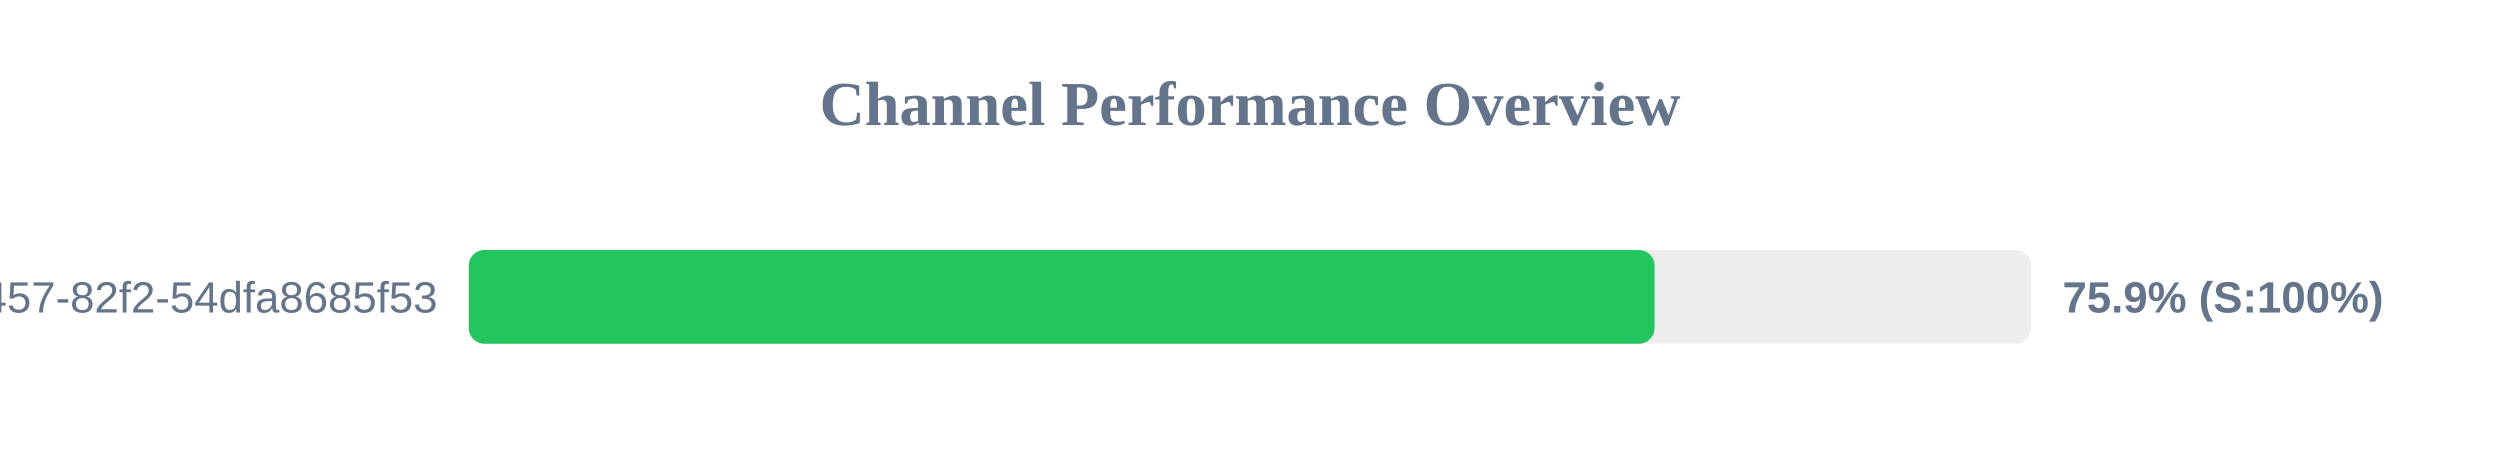
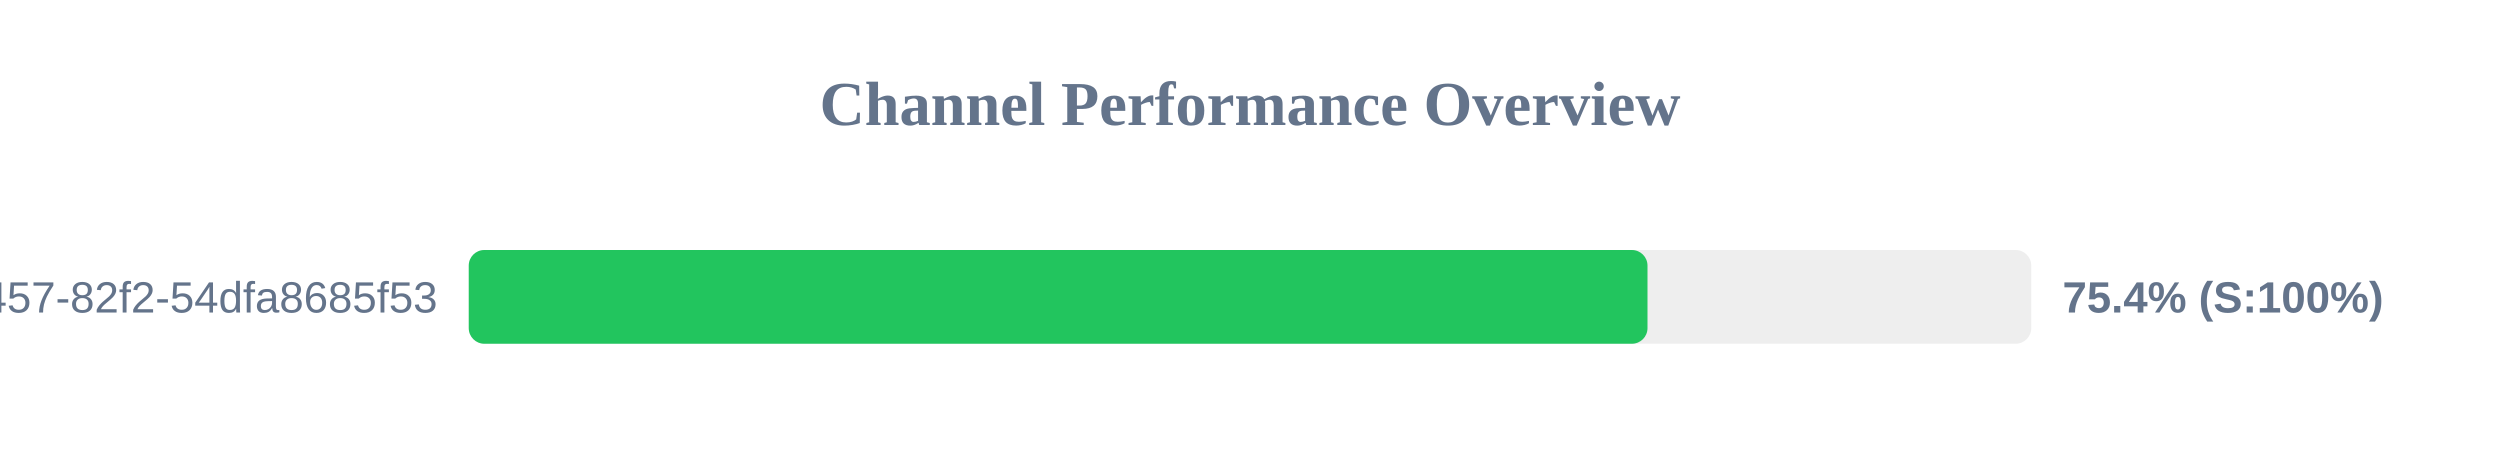
<svg xmlns="http://www.w3.org/2000/svg" width="800" height="150" version="1.1">
  <style>
        .row { font: 14px Arial; fill: #64748b; }
        .score { font: bold 14px Arial; fill: #64748b; }
    </style>
  <text x="400" y="40" text-anchor="middle" font-size="20px" font-weight="bold" fill="#64748b">Channel Performance Overview</text>
  <rect x="150" y="80" width="500" height="30" fill="#eee" rx="5" />
-   <rect x="150" y="80" width="379.45" height="30" fill="#22c55e" rx="5" />
+   <rect x="150" y="80" width="377.2" height="30" fill="#22c55e" rx="5" />
  <text x="140" y="100" text-anchor="end" class="row">?uuid=413c8b50-96bf-4457-82f2-54dfa8685f53</text>
-   <text x="660" y="100" text-anchor="start" class="score">75.9% (S:100%)</text>
+   <text x="660" y="100" text-anchor="start" class="score">75.4% (S:100%)</text>
</svg>
